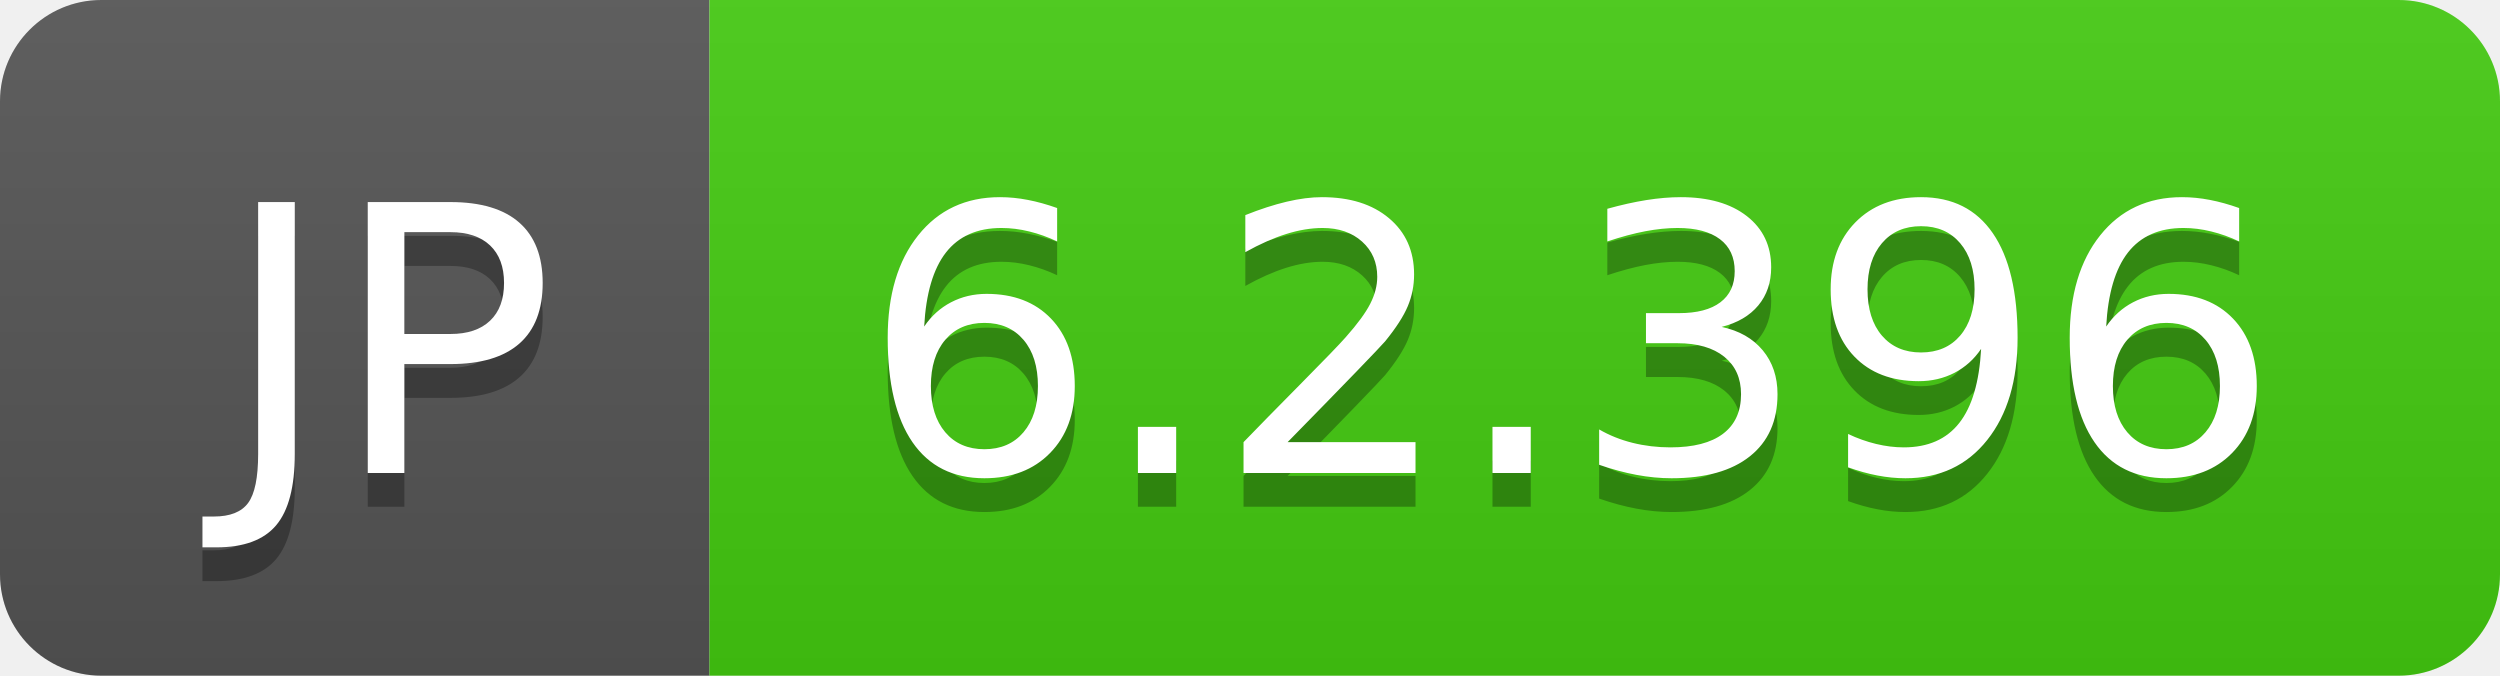
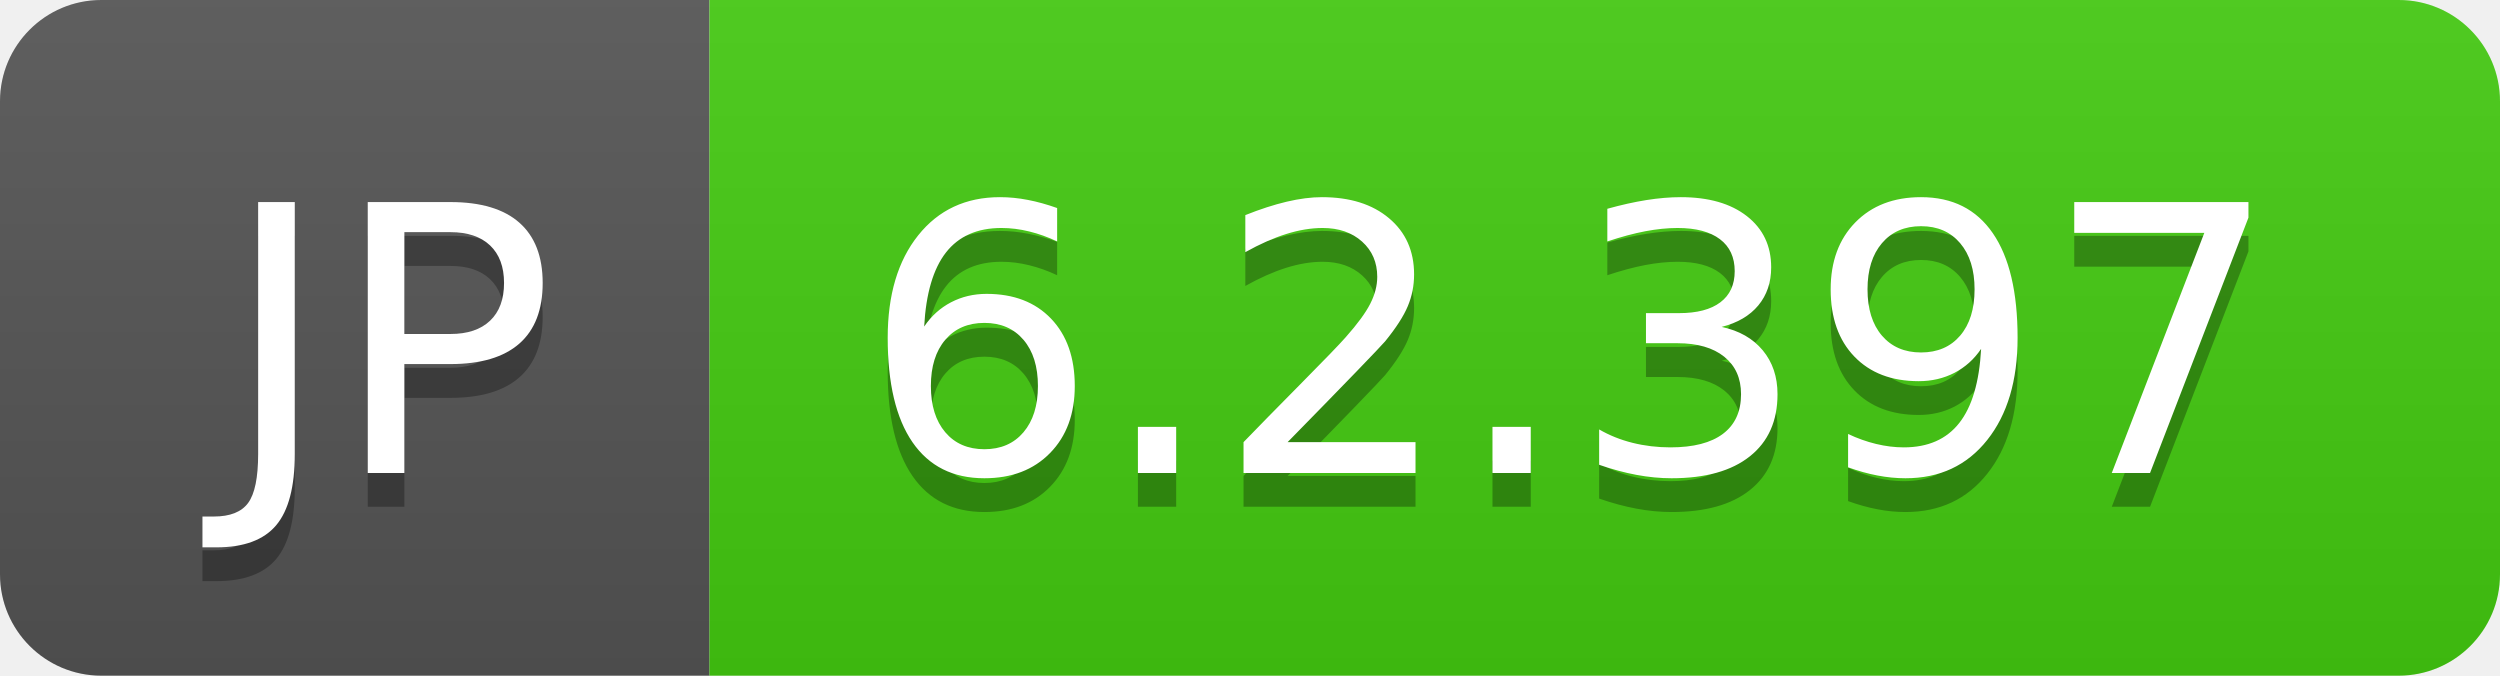
- <svg xmlns="http://www.w3.org/2000/svg" width="74" height="20" role="img" aria-label="JP: 6.2.396">
+ <svg xmlns="http://www.w3.org/2000/svg" width="74" height="20" role="img" aria-label="JP: 6.2.397">
  <linearGradient id="s" x2="0" y2="100%">
    <stop offset="0" stop-color="#bbb" stop-opacity=".1" />
    <stop offset="1" stop-opacity=".1" />
  </linearGradient>
  <clipPath id="r">
    <rect width="74" height="20" rx="3" fill="#fff" />
  </clipPath>
  <g clip-path="url(#r)">
    <rect width="21" height="20" fill="#555" />
    <rect x="21" width="53" height="20" fill="#4c1" />
    <rect width="74" height="20" fill="url(#s)" />
  </g>
  <g fill="#fff" text-anchor="middle" font-family="Verdana,Geneva,DejaVu Sans,sans-serif" text-rendering="geometricPrecision" font-size="110">
    <text aria-hidden="true" x="115" y="150" fill="#010101" fill-opacity=".3" transform="scale(.1)" textLength="110">JP</text>
    <text x="115" y="140" transform="scale(.1)" fill="#fff" textLength="110">JP</text>
-     <text aria-hidden="true" x="465" y="150" fill="#010101" fill-opacity=".3" transform="scale(.1)" textLength="430">6.2.396</text>
-     <text x="465" y="140" transform="scale(.1)" fill="#fff" textLength="430">6.2.396</text>
+     <text aria-hidden="true" x="465" y="150" fill="#010101" fill-opacity=".3" transform="scale(.1)" textLength="430">6.2.397</text>
+     <text x="465" y="140" transform="scale(.1)" fill="#fff" textLength="430">6.2.397</text>
  </g>
</svg>
